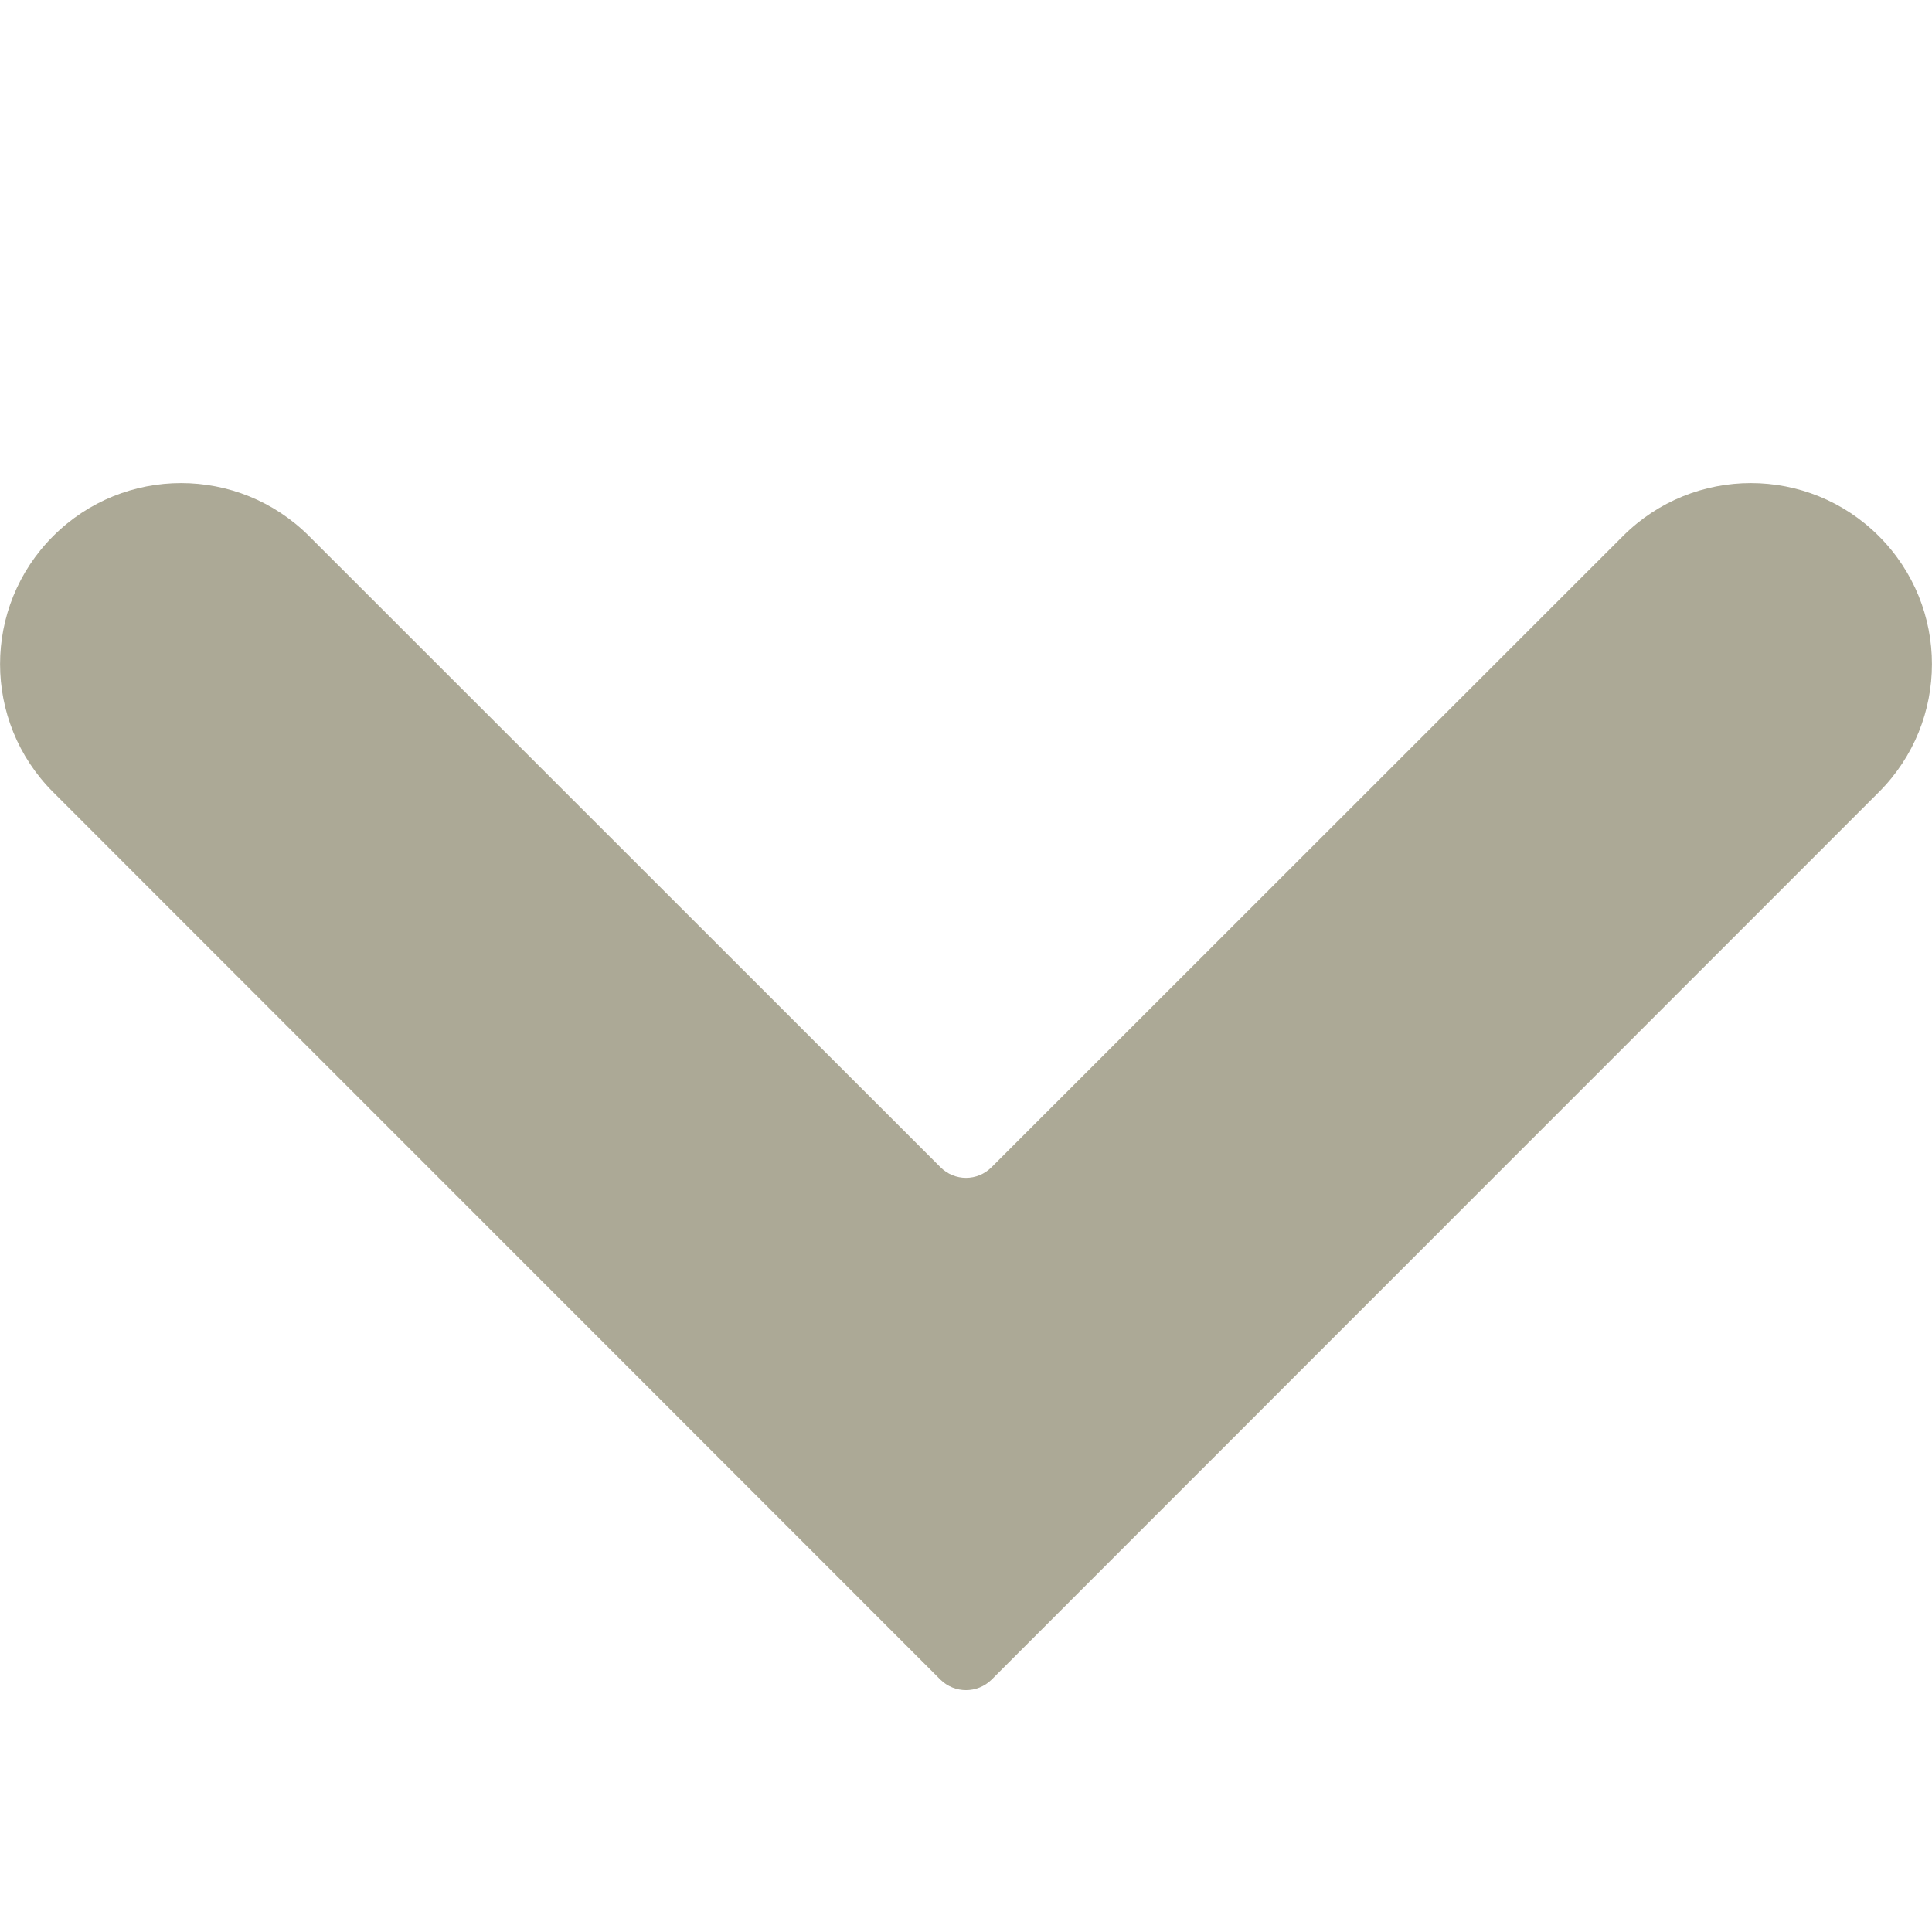
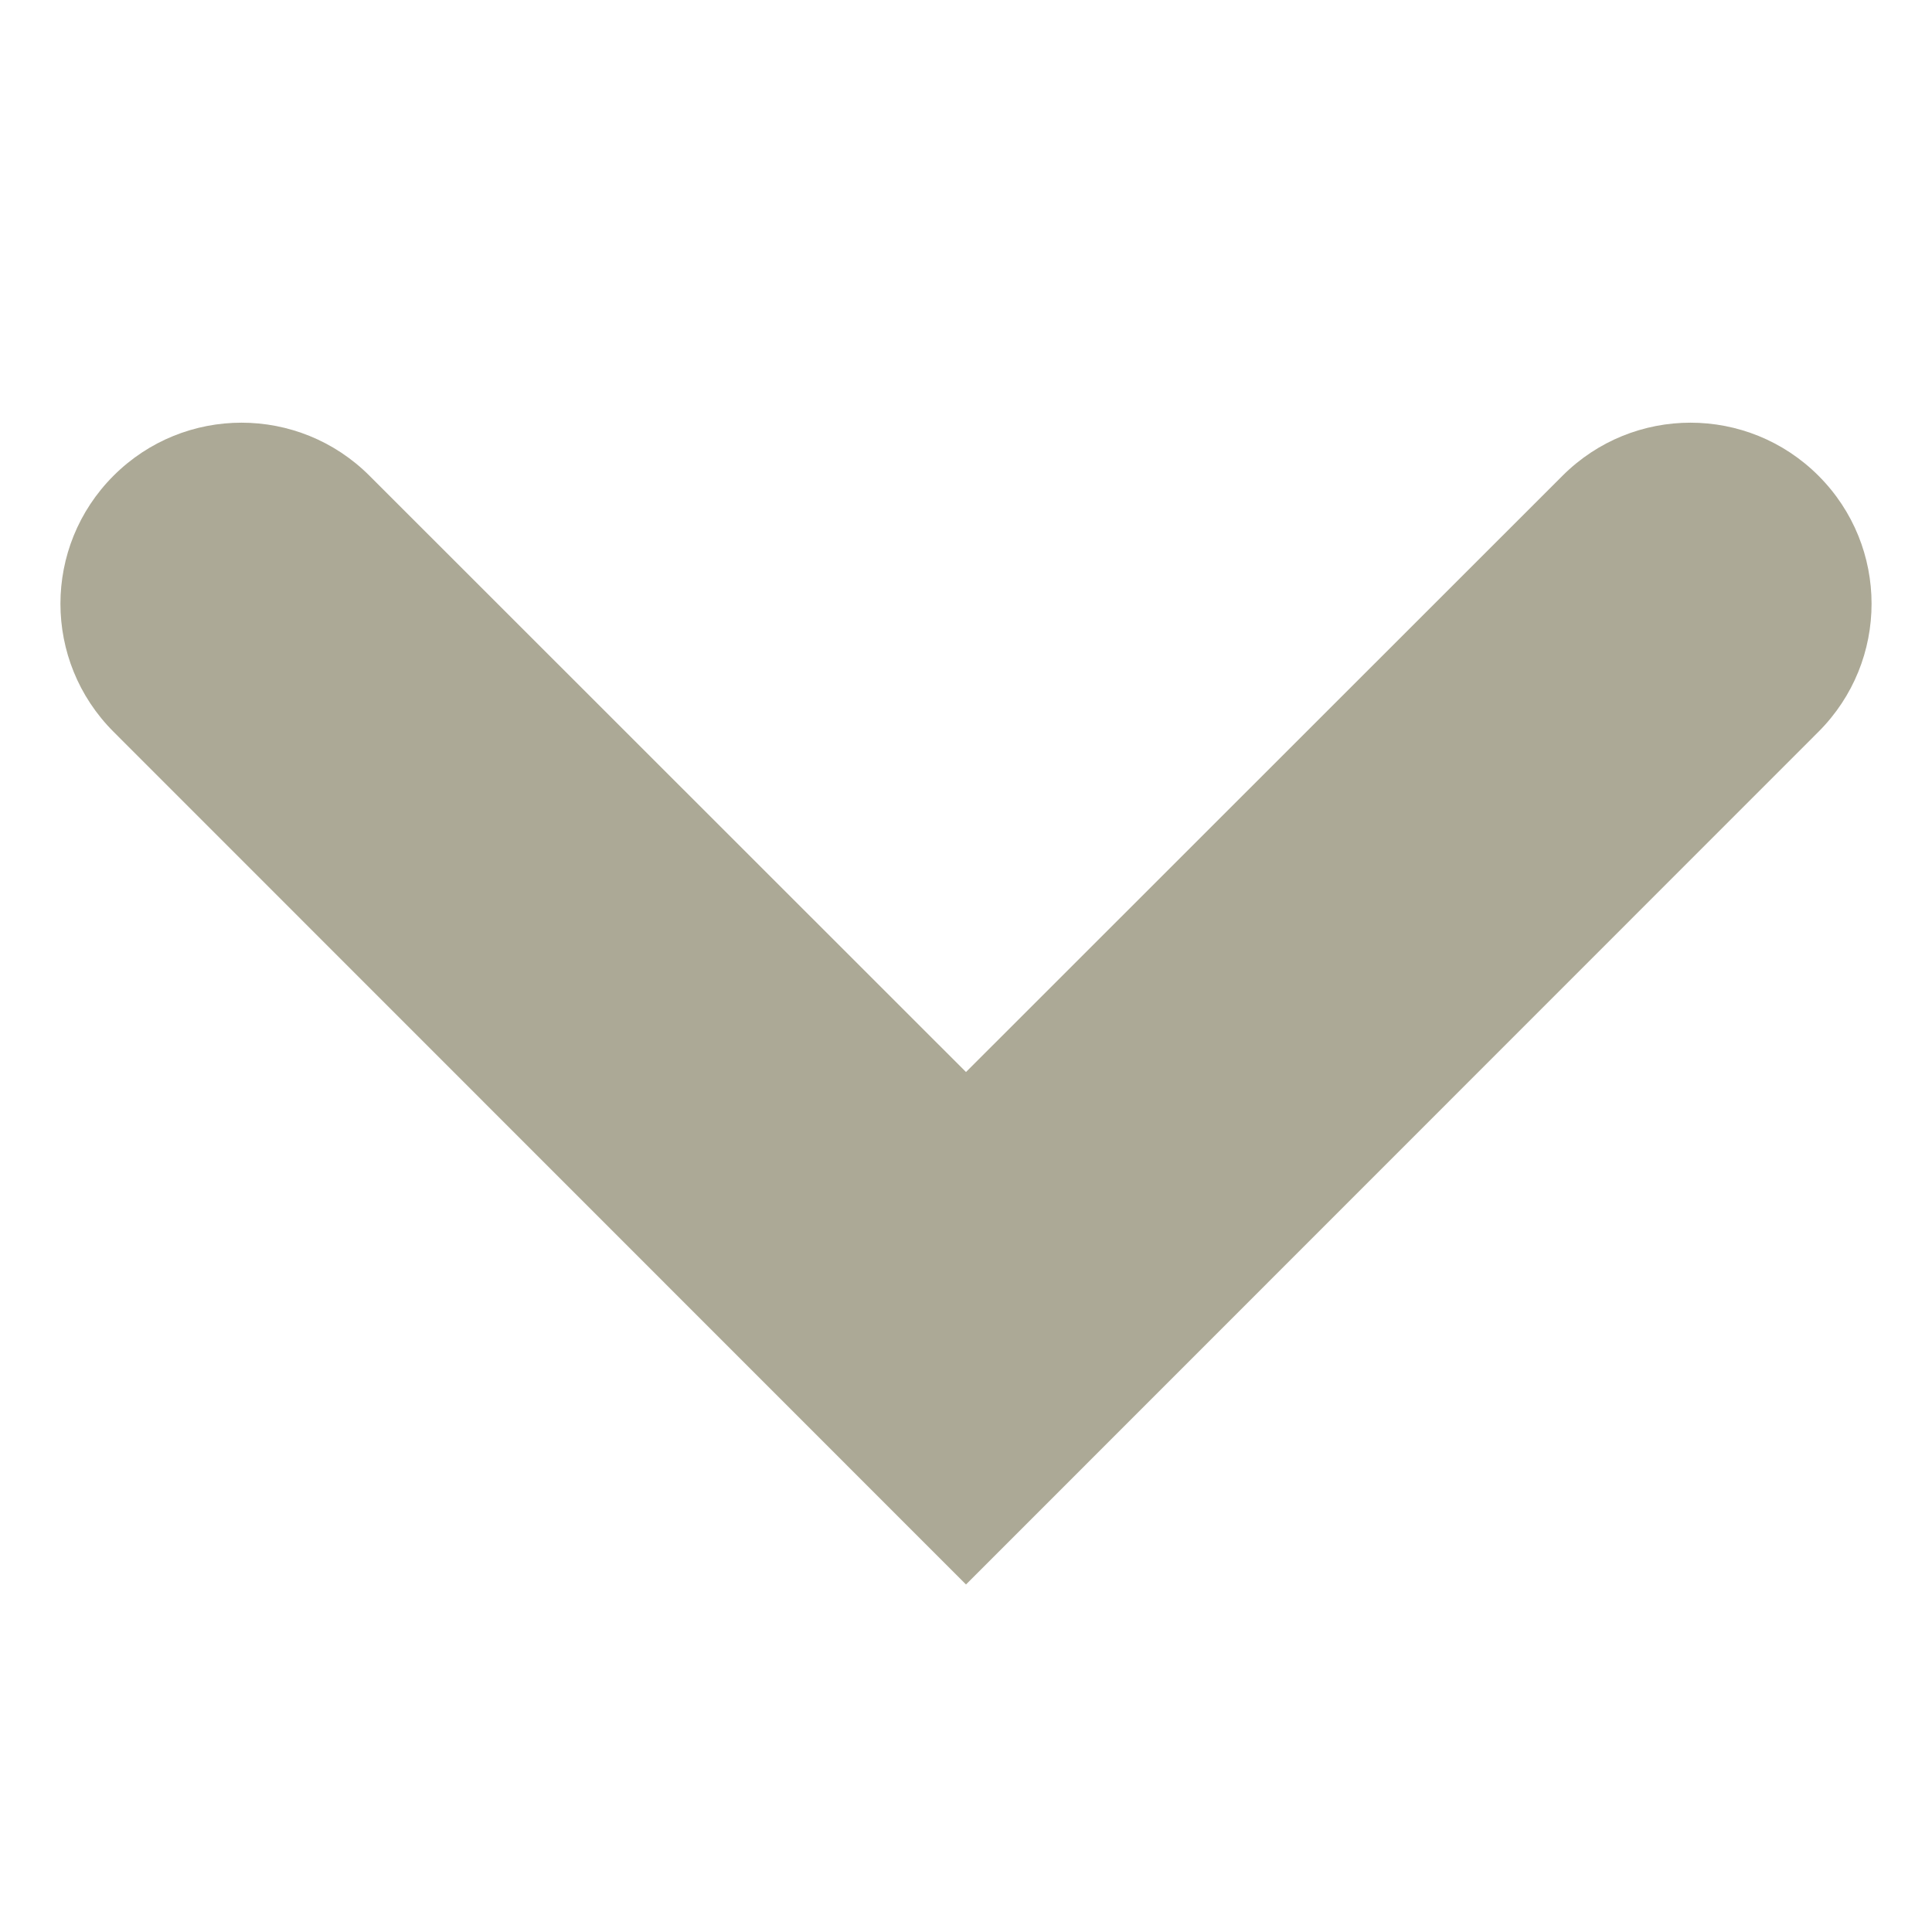
<svg xmlns="http://www.w3.org/2000/svg" width="8" height="8" viewBox="0 0 8 8" fill="none">
-   <path fill-rule="evenodd" clip-rule="evenodd" d="M0.22 2.22C0.513 1.927 0.987 1.927 1.28 2.22L3.894 4.833C3.953 4.892 4.047 4.892 4.106 4.833L6.72 2.22C7.013 1.927 7.487 1.927 7.78 2.22C8.073 2.513 8.073 2.987 7.78 3.28L4.106 6.955C4.047 7.013 3.953 7.013 3.894 6.955L0.22 3.28C-0.073 2.987 -0.073 2.513 0.22 2.22Z" fill="#ACA996" />
+   <path fill-rule="evenodd" clip-rule="evenodd" d="M0.47 1.97C0.763 1.677 1.237 1.677 1.53 1.97L4 4.439L6.47 1.97C6.763 1.677 7.237 1.677 7.53 1.97C7.823 2.263 7.823 2.737 7.53 3.03L4 6.561L0.47 3.03C0.177 2.737 0.177 2.263 0.47 1.97Z" fill="#ACA996" />
</svg>
